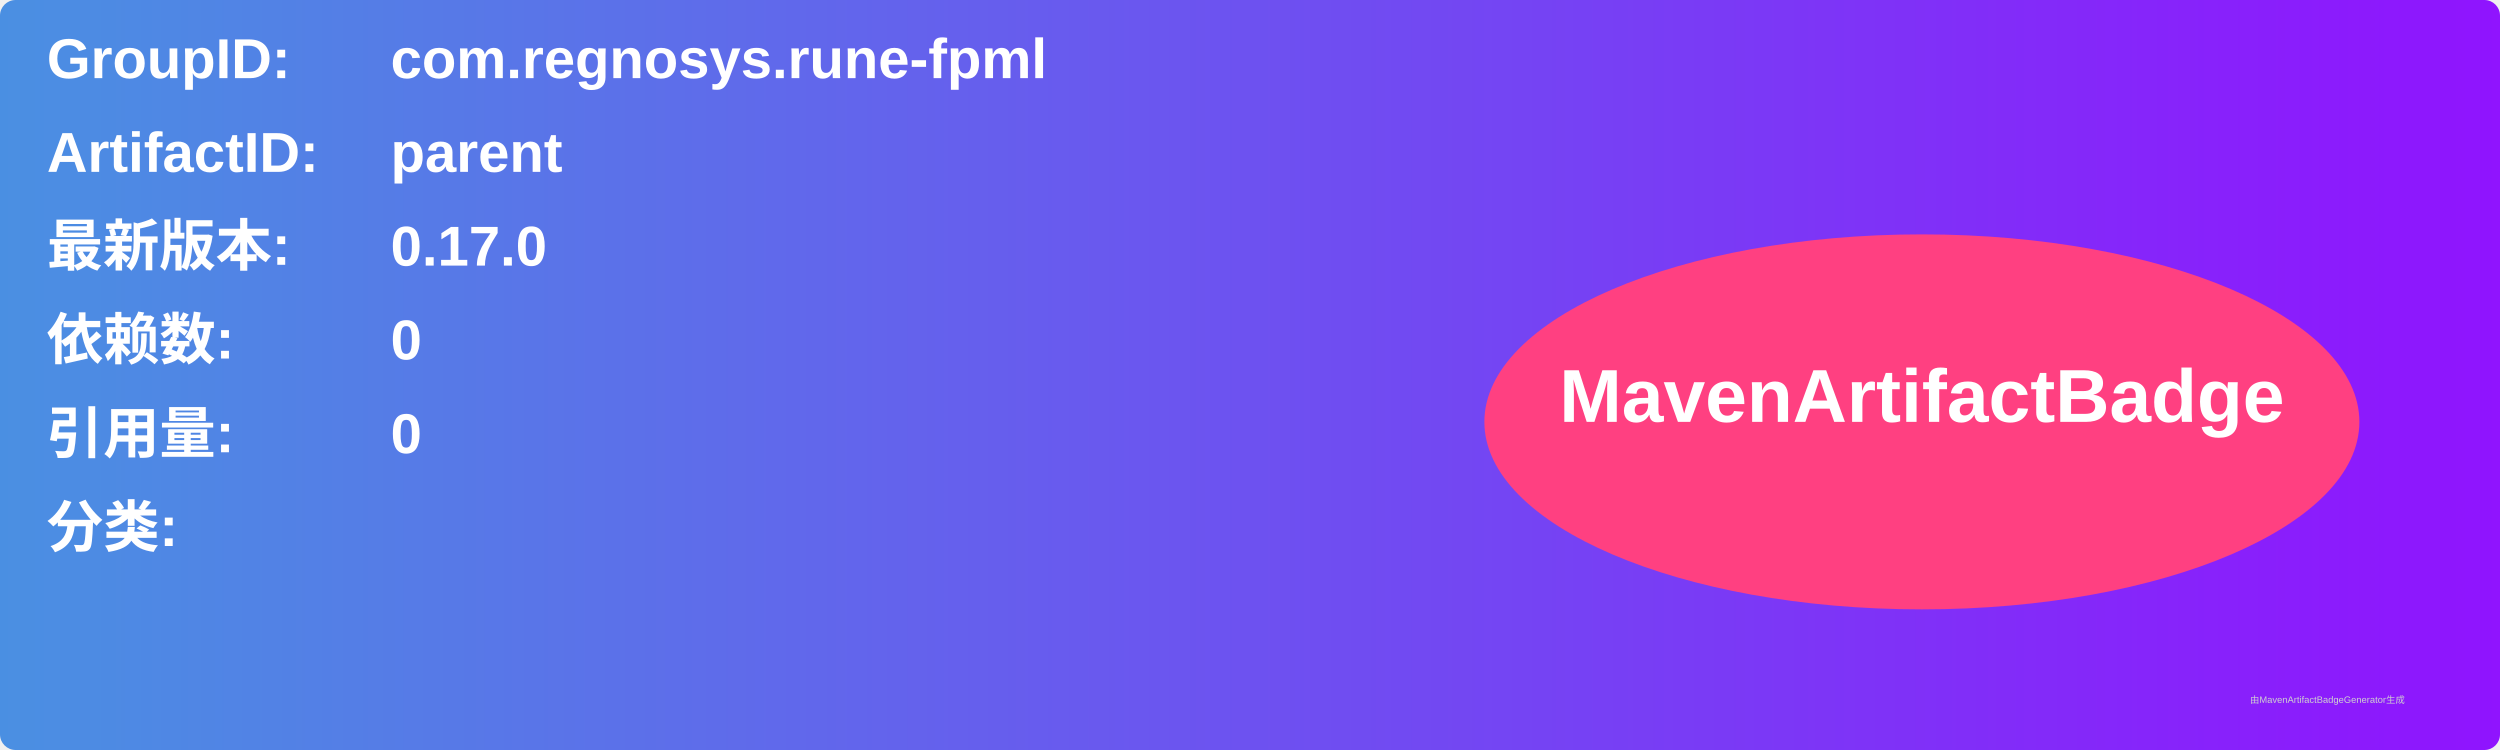
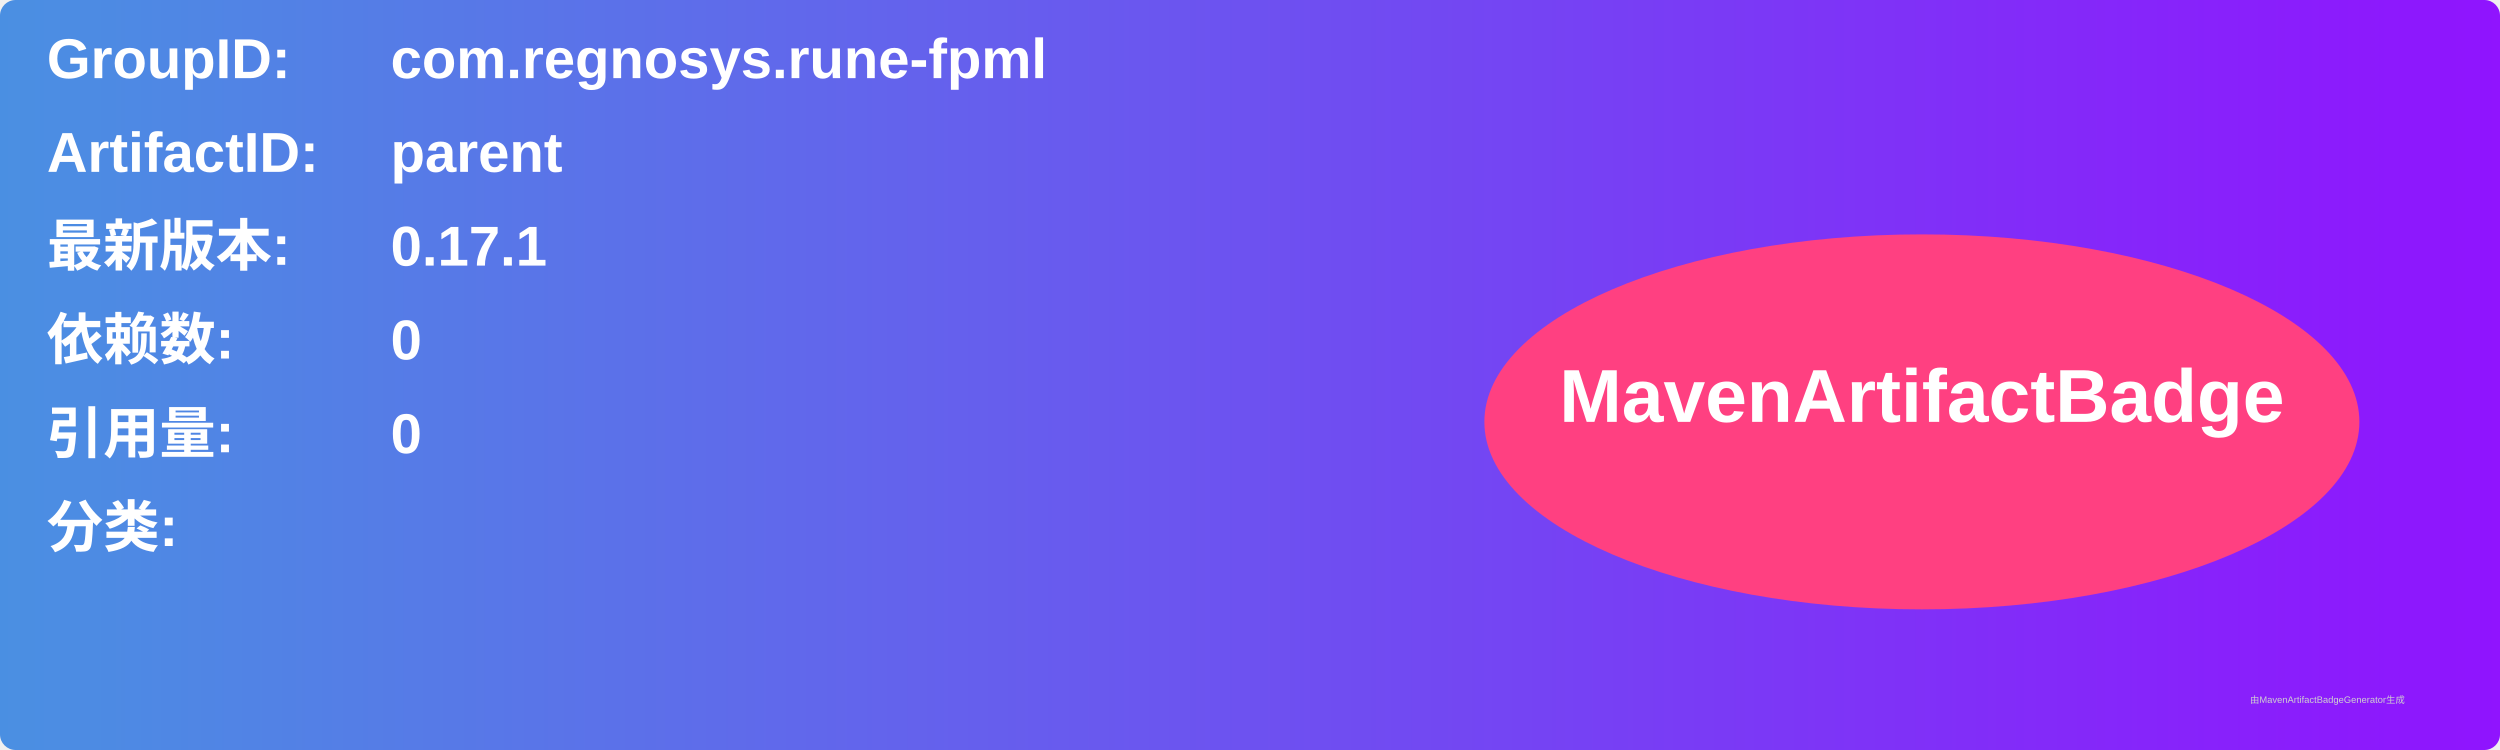
<svg xmlns="http://www.w3.org/2000/svg" width="800" height="240" viewBox="0 0 800 240">
  <linearGradient id="grad" x1="0%" y1="0%" x2="100%" y2="0%">
    <stop offset="0%" stop-color="#4a90e2" />
    <stop offset="100%" stop-color="#9013fe" />
  </linearGradient>
  <rect width="100%" height="100%" rx="5" ry="5" fill="url(#grad)" />
  <g transform="translate(15, 15)">
    <text x="0" y="10" font-family="Arial" font-size="18" fill="white" font-weight="bold" width="260">GroupID:</text>
    <text x="110" y="10" font-family="Arial" font-size="18" fill="white" font-weight="bold" width="460">com.regnosys.rune-fpml</text>
    <text x="0" y="40" font-family="Arial" font-size="18" fill="white" font-weight="bold" width="260">ArtifactID:</text>
    <text x="110" y="40" font-family="Arial" font-size="18" fill="white" font-weight="bold" width="460">parent</text>
    <text x="0" y="70" font-family="Arial" font-size="18" fill="white" font-weight="bold">最新版本:</text>
    <text x="110" y="70" font-family="Arial" font-size="18" fill="white" font-weight="bold">
-       <tspan font-weight="bold">0.17.0</tspan>
+       <tspan font-weight="bold">0.17.1</tspan>
    </text>
    <text x="0" y="100" font-family="Arial" font-size="18" fill="white" font-weight="bold">依赖数: </text>
    <text x="110" y="100" font-family="Arial" font-size="18" fill="white">
      <tspan font-weight="bold">0</tspan>
    </text>
    <text x="0" y="130" font-family="Arial" font-size="18" fill="white" font-weight="bold">引用量: </text>
    <text x="110" y="130" font-family="Arial" font-size="18" fill="white">
      <tspan font-weight="bold">0</tspan>
    </text>
    <text x="0" y="160" font-family="Arial" font-size="18" fill="white" font-weight="bold">分类:</text>
    <text x="10" y="190" font-family="Arial" font-size="10" fill="white">
      <tspan font-weight="bold" />
    </text>
    <ellipse cx="600" cy="120" rx="140" ry="60" fill="#ff4081" />
    <text x="600" y="120" text-anchor="middle" font-family="Arial" font-size="24" fill="white" font-weight="bold">MavenArtifactBadge</text>
  </g>
  <text x="720" y="225" font-family="Arial" font-size="3" fill="#d0d0d0">由MavenArtifactBadgeGenerator生成</text>
</svg>
